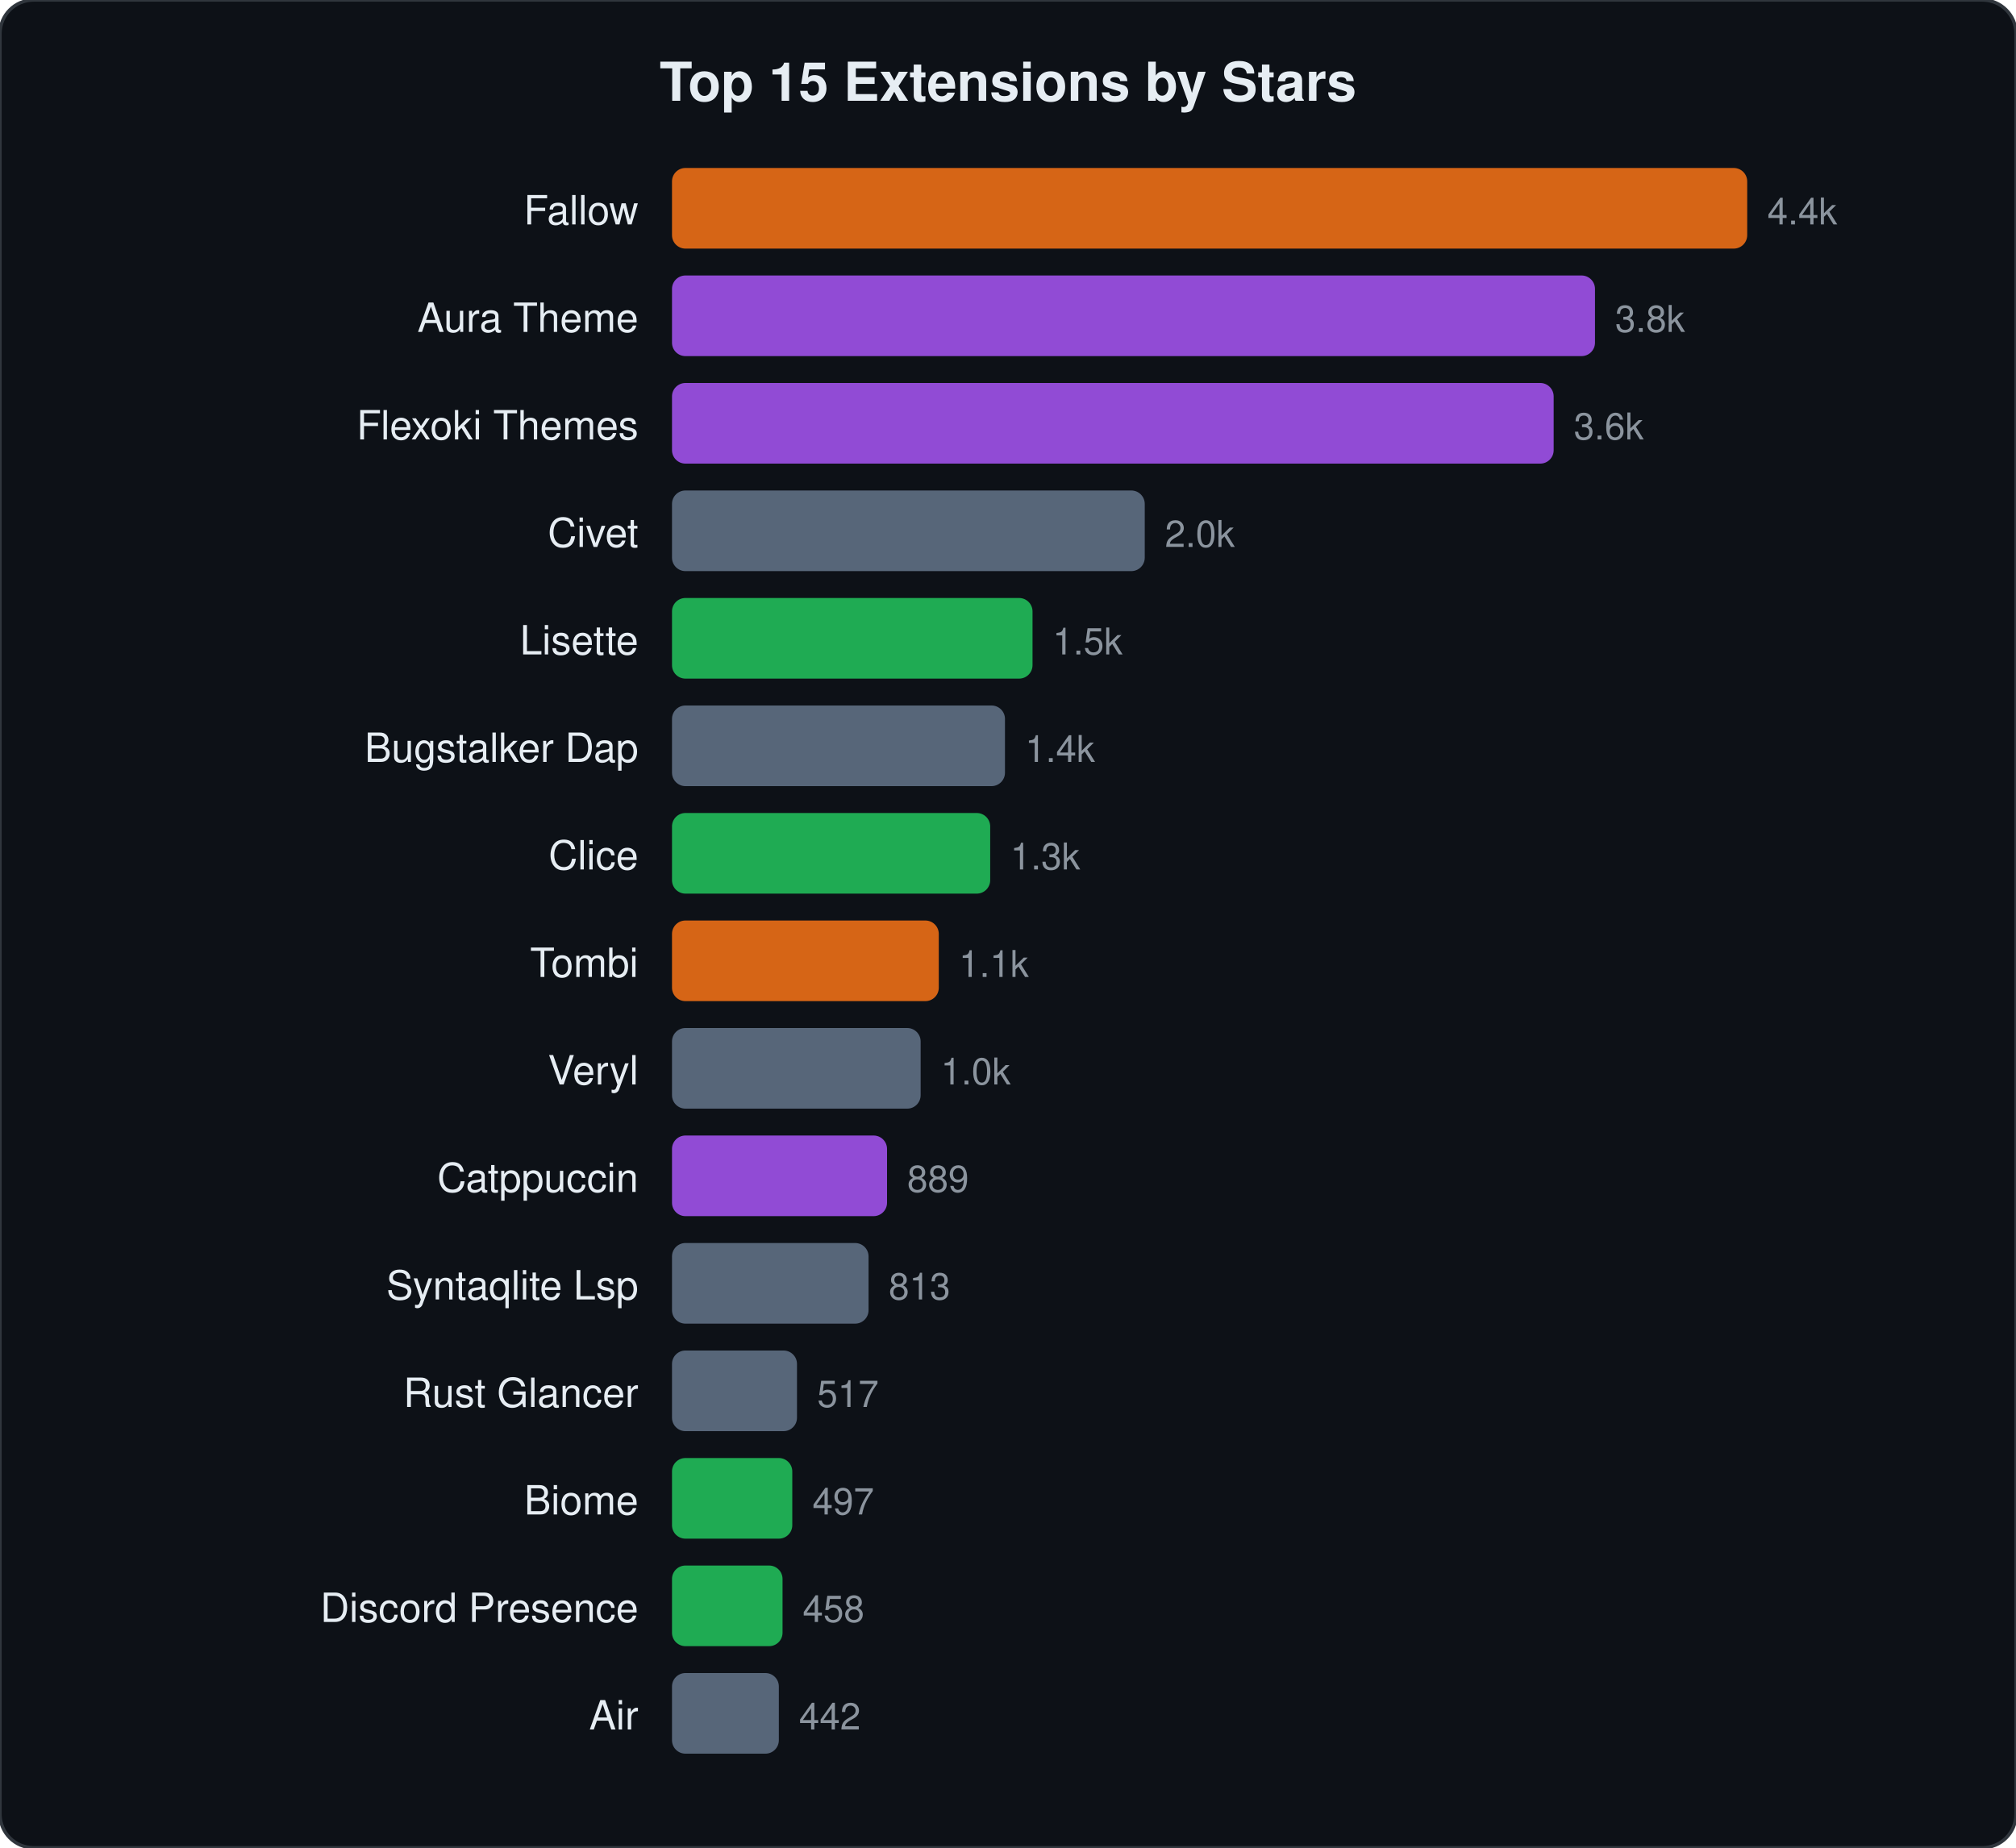
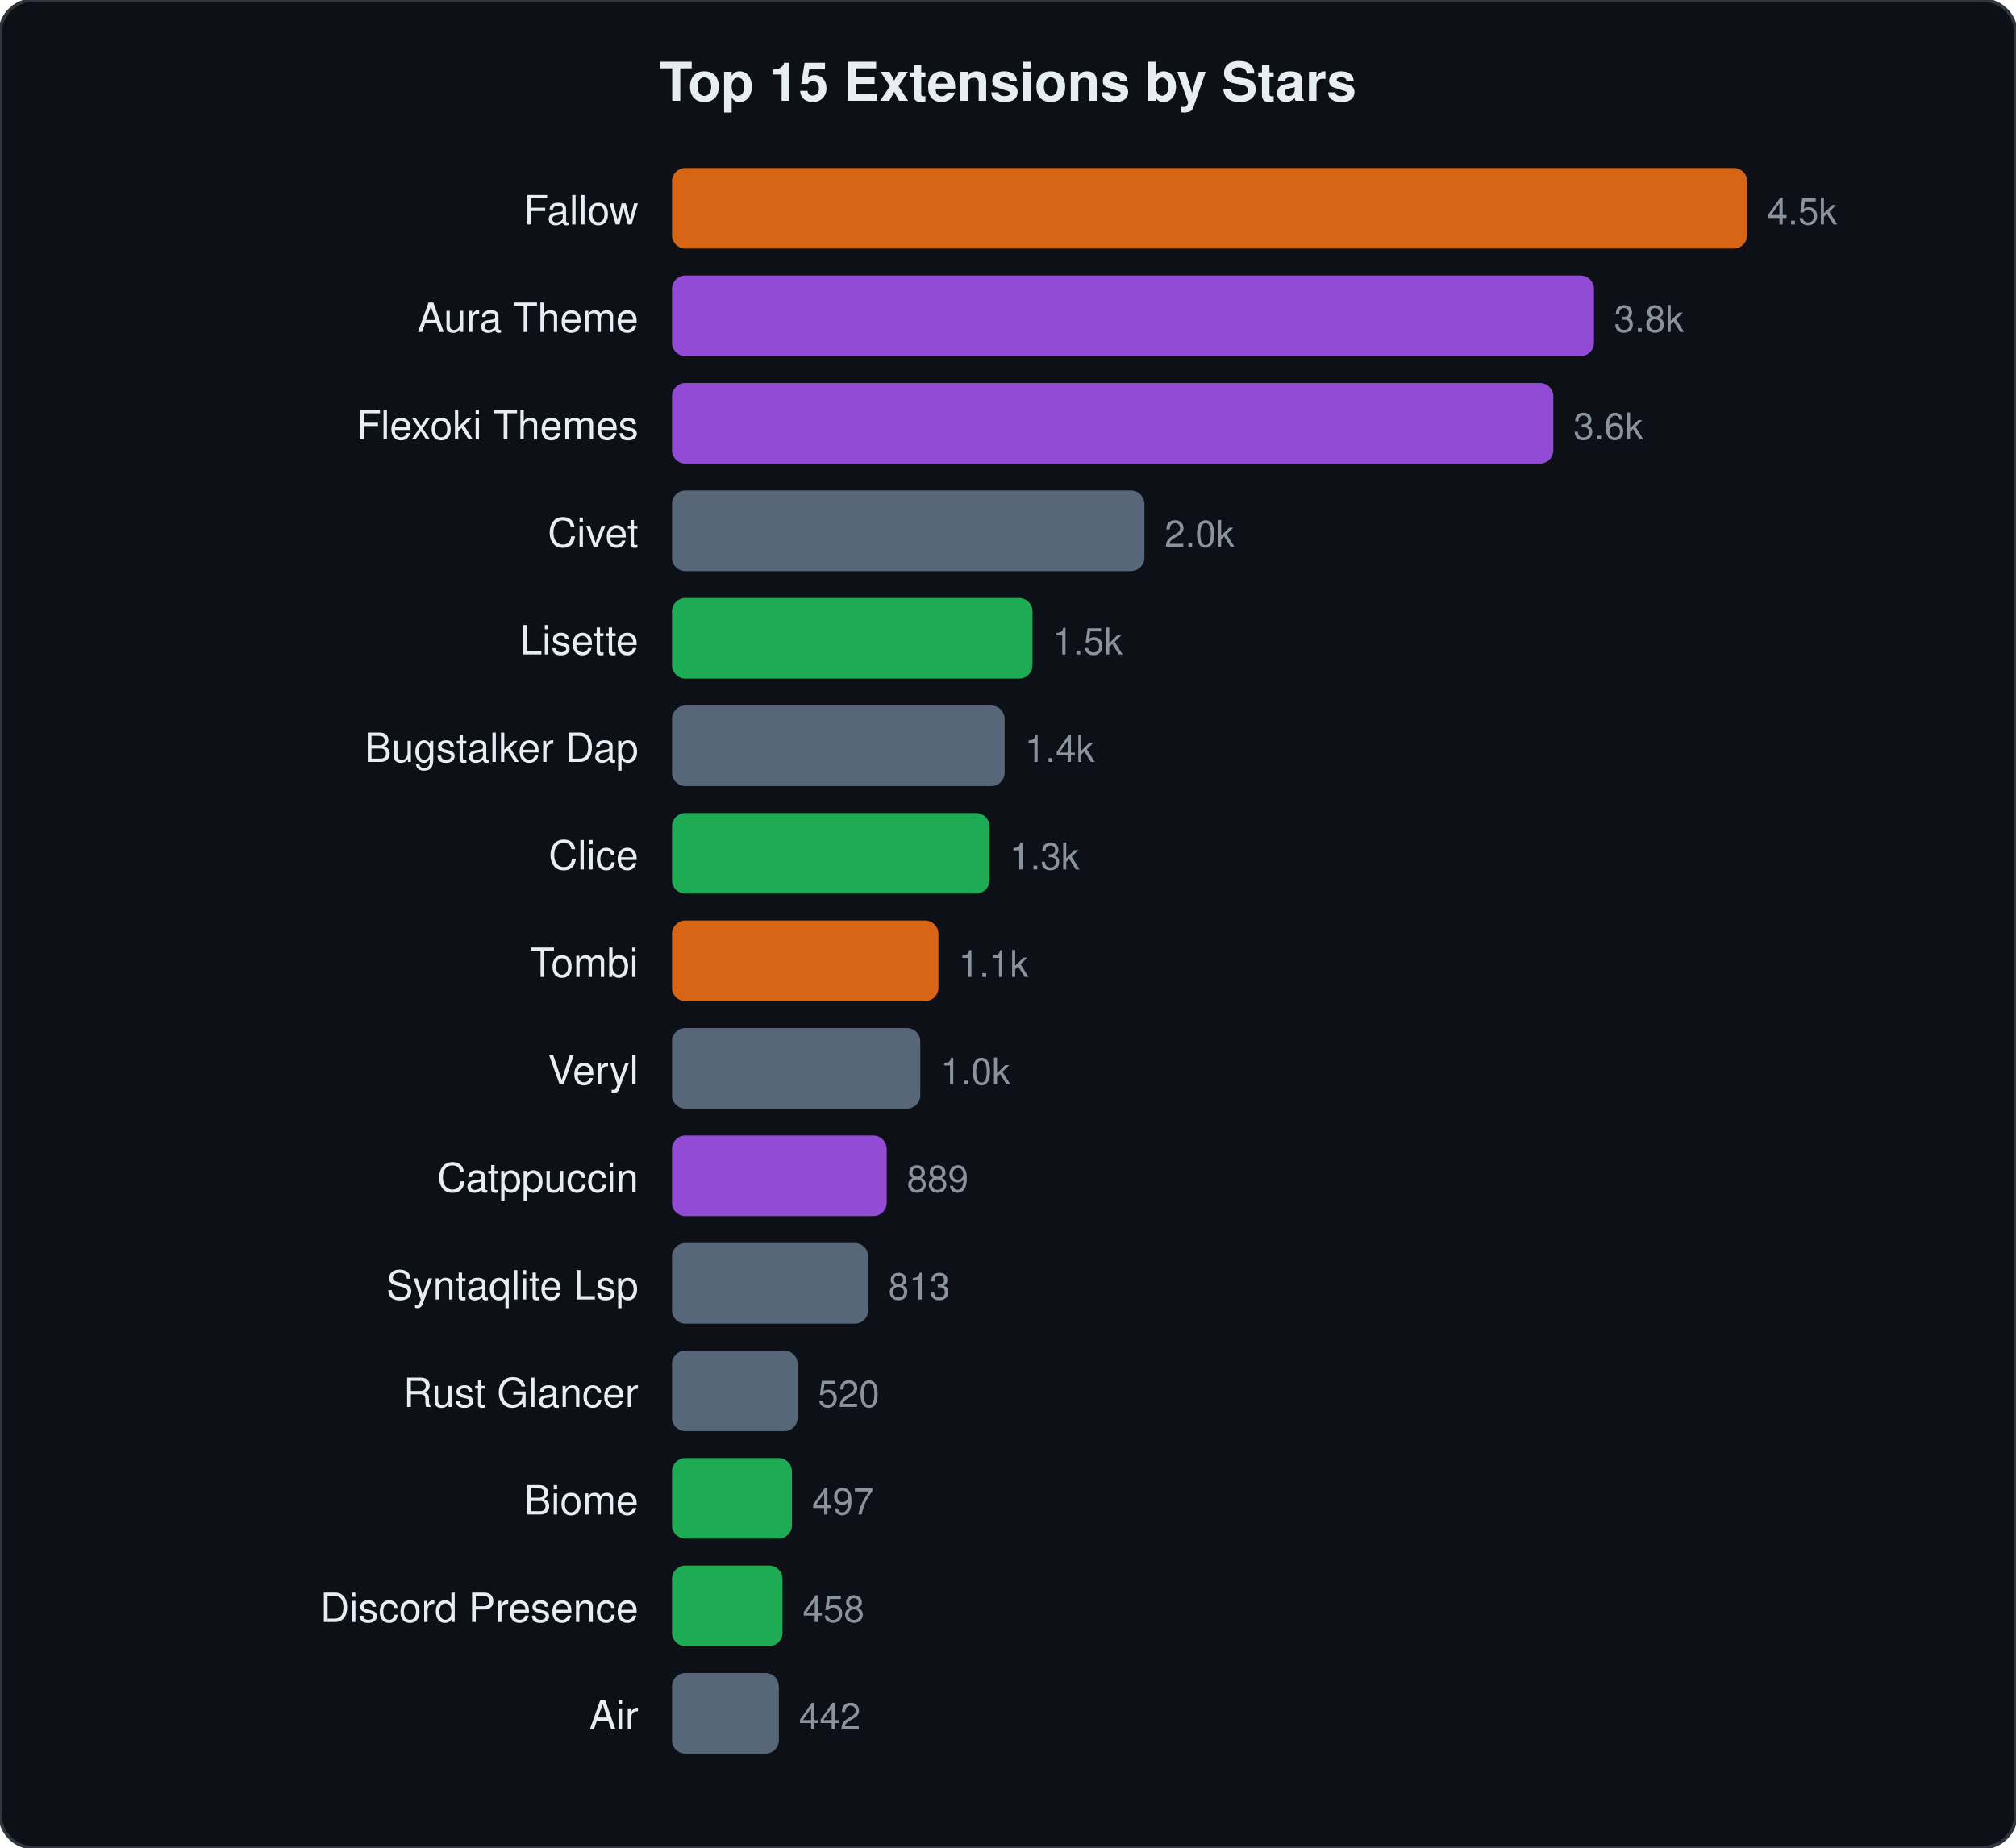
<svg xmlns="http://www.w3.org/2000/svg" viewBox="0 0 600 550" width="600" height="550">
  <style>text{font-family:-apple-system,BlinkMacSystemFont,"Segoe UI",Helvetica,Arial,sans-serif;fill:#e6edf3}.name{font-size:12px}.stars{font-size:11px;fill:#8b949e}.title{font-size:16px;font-weight:600}</style>
  <rect width="600" height="550" rx="10" fill="#0d1117" stroke="#30363d" stroke-width="1" />
  <text x="300" y="30" text-anchor="middle" class="title">Top 15 Extensions by Stars</text>
  <text x="190" y="66.8" text-anchor="end" class="name">Fallow</text>
  <rect x="200" y="50.0" width="320.0" height="24" rx="4" fill="#f97316" opacity="0.85" />
-   <text x="526.0" y="66.8" class="stars">4.4k</text>
+   <text x="526.0" y="66.8" class="stars">4.5k</text>
  <text x="190" y="98.8" text-anchor="end" class="name">Aura Theme</text>
-   <rect x="200" y="82.0" width="274.7" height="24" rx="4" fill="#a855f7" opacity="0.85" />
-   <text x="480.7" y="98.8" class="stars">3.8k</text>
+   <rect x="200" y="82.0" width="274.4" height="24" rx="4" fill="#a855f7" opacity="0.85" />
+   <text x="480.4" y="98.8" class="stars">3.8k</text>
  <text x="190" y="130.8" text-anchor="end" class="name">Flexoki Themes</text>
-   <rect x="200" y="114.0" width="262.4" height="24" rx="4" fill="#a855f7" opacity="0.85" />
-   <text x="468.4" y="130.8" class="stars">3.6k</text>
+   <rect x="200" y="114.0" width="262.3" height="24" rx="4" fill="#a855f7" opacity="0.85" />
+   <text x="468.3" y="130.8" class="stars">3.6k</text>
  <text x="190" y="162.8" text-anchor="end" class="name">Civet</text>
-   <rect x="200" y="146.0" width="140.7" height="24" rx="4" fill="#64748b" opacity="0.85" />
-   <text x="346.7" y="162.8" class="stars">2.0k</text>
+   <rect x="200" y="146.0" width="140.6" height="24" rx="4" fill="#64748b" opacity="0.85" />
+   <text x="346.6" y="162.8" class="stars">2.0k</text>
  <text x="190" y="194.8" text-anchor="end" class="name">Lisette</text>
  <rect x="200" y="178.0" width="107.3" height="24" rx="4" fill="#22c55e" opacity="0.85" />
  <text x="313.3" y="194.8" class="stars">1.5k</text>
  <text x="190" y="226.8" text-anchor="end" class="name">Bugstalker Dap</text>
-   <rect x="200" y="210.0" width="99.1" height="24" rx="4" fill="#64748b" opacity="0.85" />
-   <text x="305.1" y="226.8" class="stars">1.4k</text>
+   <rect x="200" y="210.0" width="99.0" height="24" rx="4" fill="#64748b" opacity="0.85" />
+   <text x="305.0" y="226.8" class="stars">1.4k</text>
  <text x="190" y="258.8" text-anchor="end" class="name">Clice</text>
-   <rect x="200" y="242.0" width="94.7" height="24" rx="4" fill="#22c55e" opacity="0.85" />
-   <text x="300.7" y="258.8" class="stars">1.3k</text>
+   <rect x="200" y="242.0" width="94.5" height="24" rx="4" fill="#22c55e" opacity="0.85" />
+   <text x="300.5" y="258.8" class="stars">1.3k</text>
  <text x="190" y="290.8" text-anchor="end" class="name">Tombi</text>
-   <rect x="200" y="274.0" width="79.4" height="24" rx="4" fill="#f97316" opacity="0.85" />
-   <text x="285.4" y="290.8" class="stars">1.1k</text>
+   <rect x="200" y="274.0" width="79.3" height="24" rx="4" fill="#f97316" opacity="0.85" />
+   <text x="285.3" y="290.8" class="stars">1.1k</text>
  <text x="190" y="322.8" text-anchor="end" class="name">Veryl</text>
-   <rect x="200" y="306.0" width="74.0" height="24" rx="4" fill="#64748b" opacity="0.85" />
-   <text x="280.0" y="322.8" class="stars">1.0k</text>
+   <rect x="200" y="306.0" width="73.9" height="24" rx="4" fill="#64748b" opacity="0.85" />
+   <text x="279.9" y="322.8" class="stars">1.0k</text>
  <text x="190" y="354.8" text-anchor="end" class="name">Catppuccin</text>
-   <rect x="200" y="338.0" width="64.0" height="24" rx="4" fill="#a855f7" opacity="0.85" />
-   <text x="270.0" y="354.8" class="stars">889</text>
+   <rect x="200" y="338.0" width="63.9" height="24" rx="4" fill="#a855f7" opacity="0.85" />
+   <text x="269.9" y="354.8" class="stars">889</text>
  <text x="190" y="386.8" text-anchor="end" class="name">Syntaqlite Lsp</text>
-   <rect x="200" y="370.0" width="58.5" height="24" rx="4" fill="#64748b" opacity="0.85" />
-   <text x="264.5" y="386.8" class="stars">813</text>
+   <rect x="200" y="370.0" width="58.4" height="24" rx="4" fill="#64748b" opacity="0.85" />
+   <text x="264.4" y="386.8" class="stars">813</text>
  <text x="190" y="418.8" text-anchor="end" class="name">Rust Glancer</text>
-   <rect x="200" y="402.0" width="37.2" height="24" rx="4" fill="#64748b" opacity="0.85" />
-   <text x="243.2" y="418.8" class="stars">517</text>
+   <rect x="200" y="402.0" width="37.4" height="24" rx="4" fill="#64748b" opacity="0.85" />
+   <text x="243.4" y="418.8" class="stars">520</text>
  <text x="190" y="450.8" text-anchor="end" class="name">Biome</text>
-   <rect x="200" y="434.0" width="35.8" height="24" rx="4" fill="#22c55e" opacity="0.85" />
-   <text x="241.8" y="450.8" class="stars">497</text>
+   <rect x="200" y="434.0" width="35.7" height="24" rx="4" fill="#22c55e" opacity="0.85" />
+   <text x="241.7" y="450.8" class="stars">497</text>
  <text x="190" y="482.8" text-anchor="end" class="name">Discord Presence</text>
  <rect x="200" y="466.0" width="32.9" height="24" rx="4" fill="#22c55e" opacity="0.85" />
  <text x="238.9" y="482.8" class="stars">458</text>
  <text x="190" y="514.8" text-anchor="end" class="name">Air</text>
  <rect x="200" y="498.0" width="31.8" height="24" rx="4" fill="#64748b" opacity="0.85" />
  <text x="237.8" y="514.8" class="stars">442</text>
</svg>
